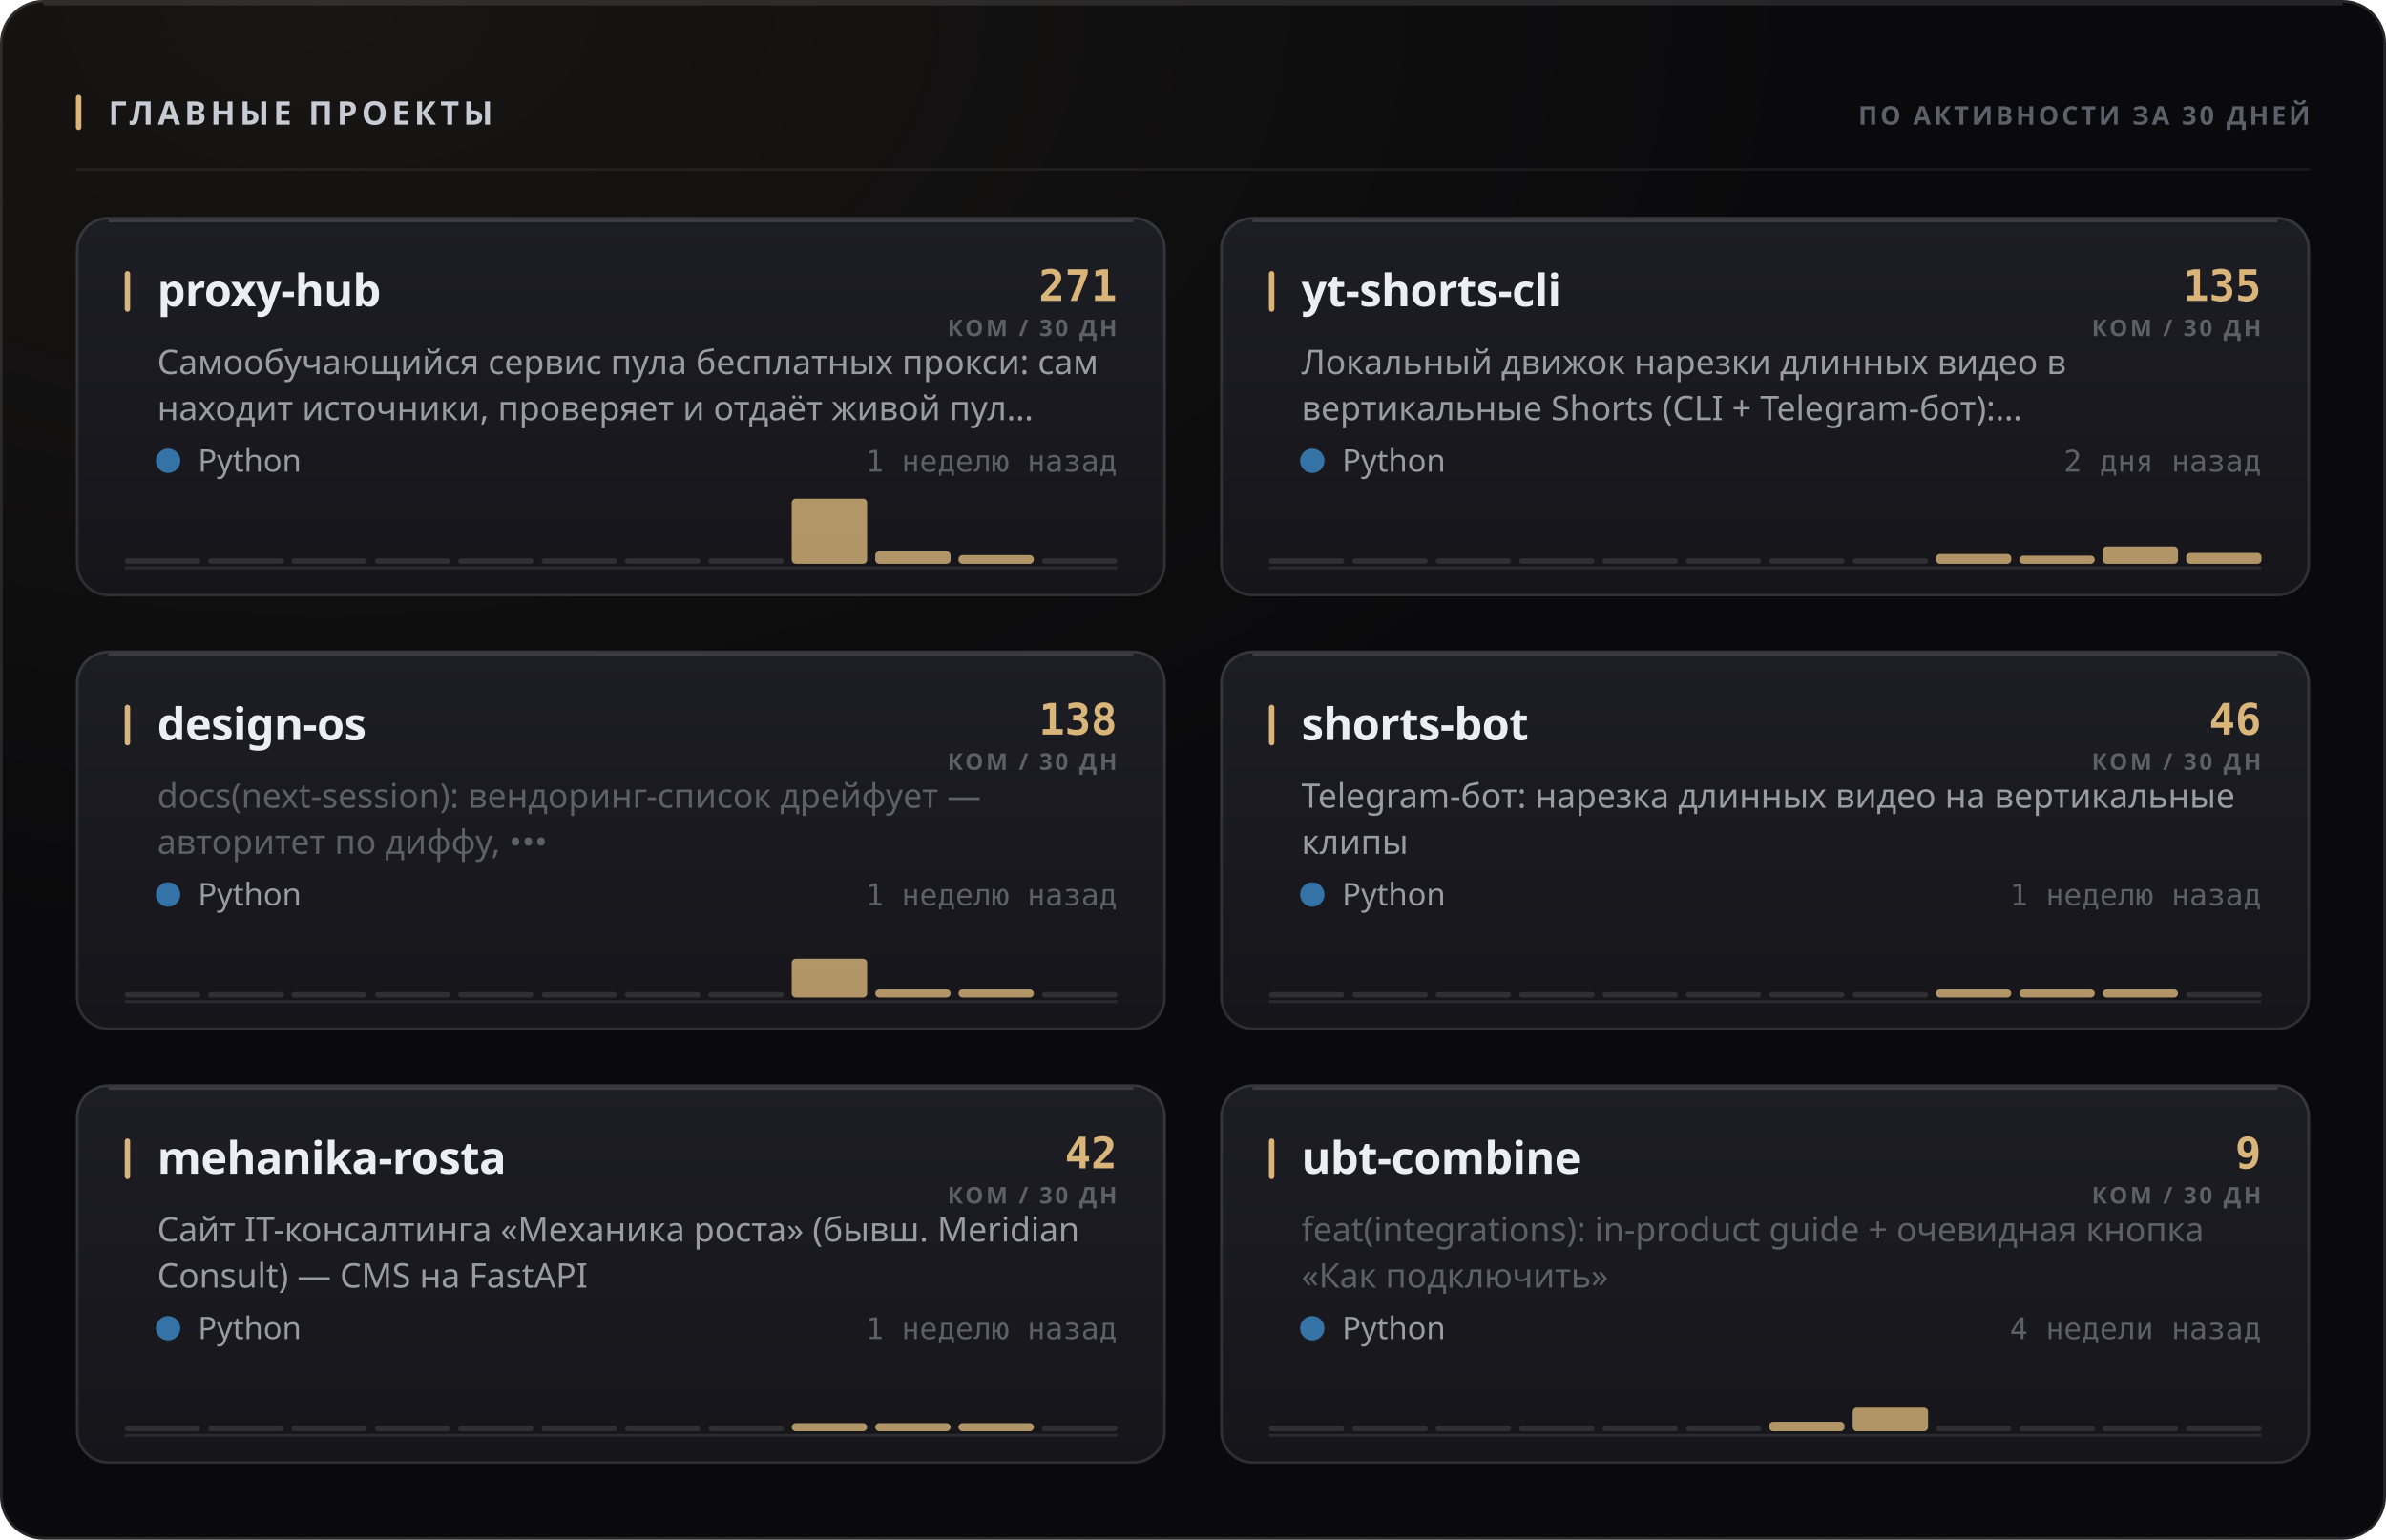
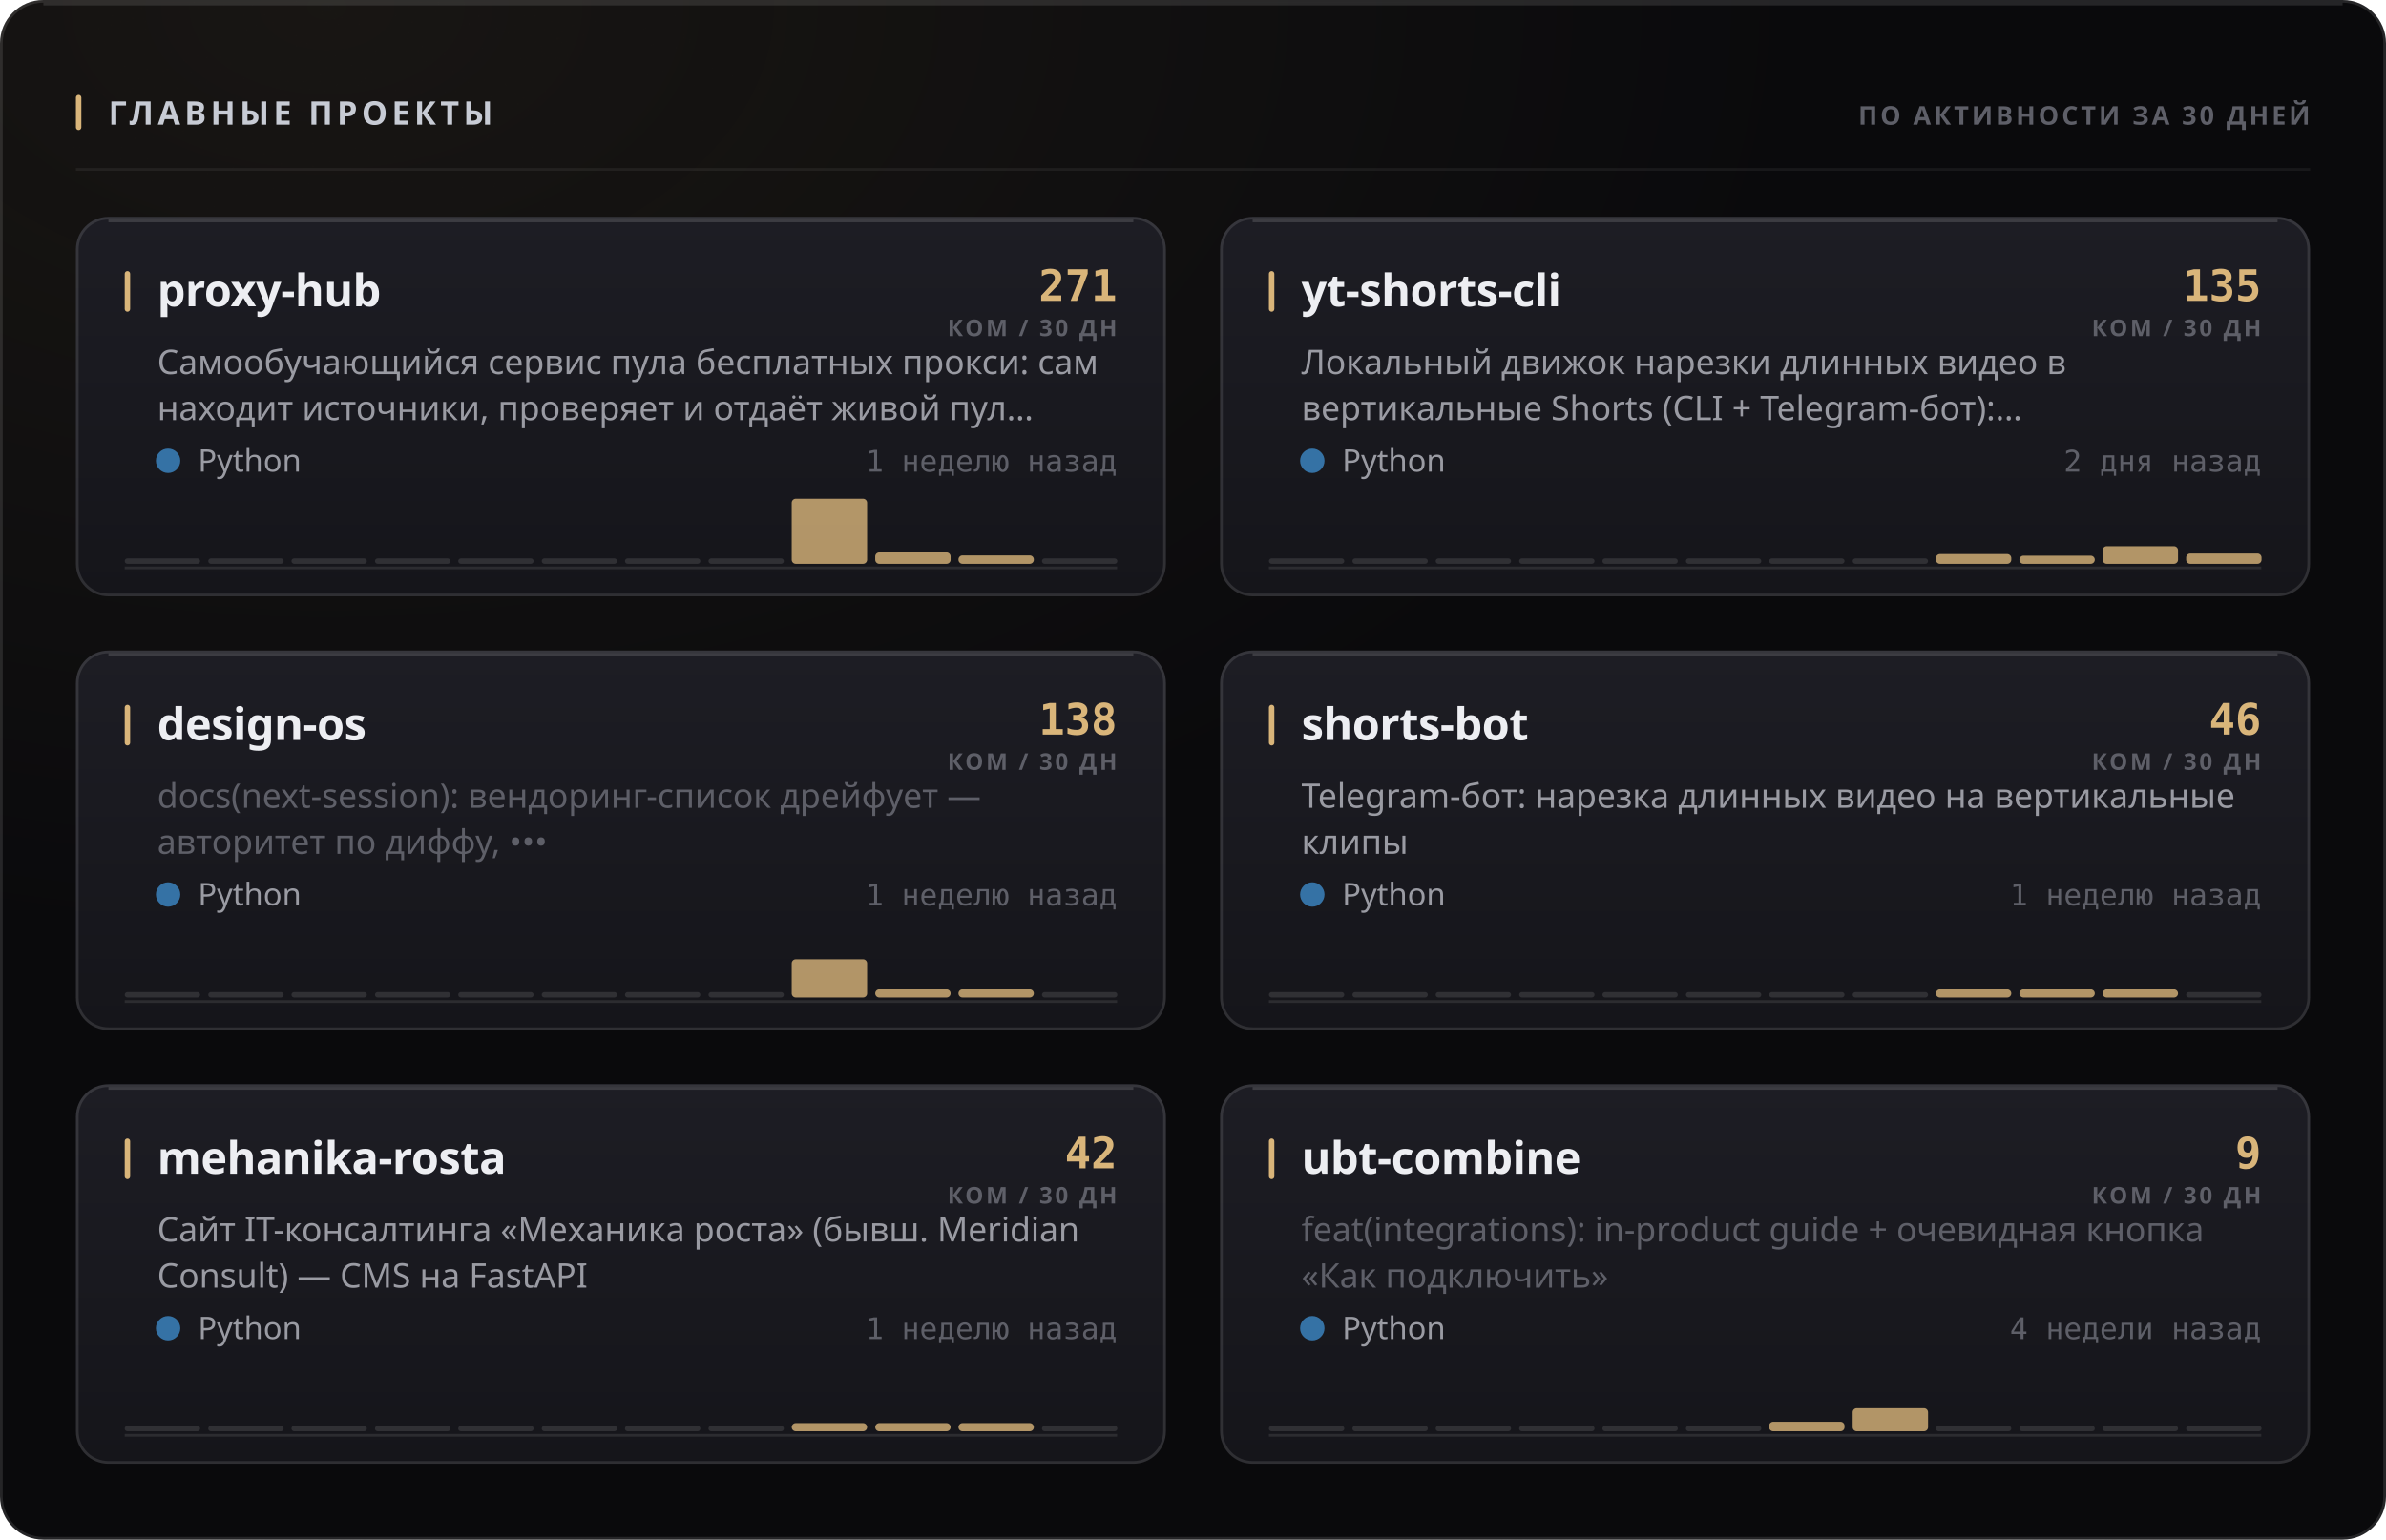
<svg xmlns="http://www.w3.org/2000/svg" width="880" height="568" viewBox="0 0 880 568" role="img">
  <style>
  text { font-family: -apple-system, BlinkMacSystemFont, 'Segoe UI', 'Noto Sans', Helvetica, Arial, sans-serif; }
  .mono { font-family: ui-monospace, 'SF Mono', 'Cascadia Mono', 'DejaVu Sans Mono', Menlo, Consolas, monospace; font-variant-numeric: tabular-nums; }
  .caps { letter-spacing: .1em; text-transform: uppercase; }

  @keyframes sheen  { from { transform: translateX(-120%); } to { transform: translateX(260%); } }
  @keyframes rise   { from { opacity: 0; transform: translateY(6px); } to { opacity: 1; transform: none; } }
  @keyframes slide  { from { opacity: 0; transform: translateX(-8px); } to { opacity: 1; transform: none; } }
  @keyframes grow   { from { transform: scaleY(0); } to { transform: scaleY(1); } }
  @keyframes widen  { from { transform: scaleX(0); } to { transform: scaleX(1); } }
  @keyframes draw   { from { stroke-dashoffset: 200; } to { stroke-dashoffset: 0; } }

  .sheen { animation: sheen 5.5s cubic-bezier(.45,0,.2,1) infinite; }
  .rise  { animation: rise .5s cubic-bezier(.16,1,.3,1) both; }
  .slide { animation: slide .42s cubic-bezier(.16,1,.3,1) both; }
  .bar   { transform-box: fill-box; transform-origin: 50% 100%;
           animation: grow .62s cubic-bezier(.16,1,.3,1) both; }
  .fill  { transform-box: fill-box; transform-origin: 0% 50%;
           animation: widen .8s cubic-bezier(.16,1,.3,1) both; }
  /* The hidden start state lives in the keyframes, never in the static rule.
     A renderer that ignores CSS animations then falls back to the FINISHED
     state — a drawn line, visible text — instead of an empty panel. */
  .spark { stroke-dasharray: 200;
           animation: draw 1.1s cubic-bezier(.16,1,.3,1) both; }

  @media (prefers-reduced-motion: reduce) {
    .sheen { animation: none; opacity: 0; }
    .rise, .slide, .bar, .fill, .spark { animation: none; opacity: 1; transform: none;
                                         stroke-dashoffset: 0; }
  }</style>
  <defs>
    <filter id="grain1" x="0" y="0" width="100%" height="100%">
      <feTurbulence type="fractalNoise" baseFrequency="0.82" numOctaves="3" stitchTiles="stitch" />
      <feColorMatrix type="saturate" values="0" />
    </filter>
    <radialGradient id="wash2" cx="14%" cy="0%" r="62%">
      <stop offset="0%" stop-color="#d9b57a" stop-opacity="0.07" />
      <stop offset="100%" stop-color="#d9b57a" stop-opacity="0" />
    </radialGradient>
    <linearGradient id="cardfill3" x1="0" y1="0" x2="0" y2="1">
      <stop offset="0%" stop-color="#1d1d24" />
      <stop offset="100%" stop-color="#15151a" />
    </linearGradient>
    <linearGradient id="cardfill4" x1="0" y1="0" x2="0" y2="1">
      <stop offset="0%" stop-color="#1d1d24" />
      <stop offset="100%" stop-color="#15151a" />
    </linearGradient>
    <linearGradient id="cardfill5" x1="0" y1="0" x2="0" y2="1">
      <stop offset="0%" stop-color="#1d1d24" />
      <stop offset="100%" stop-color="#15151a" />
    </linearGradient>
    <linearGradient id="cardfill6" x1="0" y1="0" x2="0" y2="1">
      <stop offset="0%" stop-color="#1d1d24" />
      <stop offset="100%" stop-color="#15151a" />
    </linearGradient>
    <linearGradient id="cardfill7" x1="0" y1="0" x2="0" y2="1">
      <stop offset="0%" stop-color="#1d1d24" />
      <stop offset="100%" stop-color="#15151a" />
    </linearGradient>
    <linearGradient id="cardfill8" x1="0" y1="0" x2="0" y2="1">
      <stop offset="0%" stop-color="#1d1d24" />
      <stop offset="100%" stop-color="#15151a" />
    </linearGradient>
  </defs>
  <rect width="880" height="568" rx="16" fill="#0a0a0c" />
  <rect width="880" height="568" rx="16" fill="url(#wash2)" />
  <rect width="880" height="568" rx="16" filter="url(#grain1)" opacity="0.05" style="mix-blend-mode:overlay" />
  <rect x=".5" y=".5" width="879" height="567" rx="15.5" fill="none" stroke="rgba(255,255,255,0.11)" />
  <path d="M16 1.5 H864" stroke="rgba(255,255,255,0.112)" stroke-width="1" fill="none" />
  <rect x="28" y="35" width="2" height="13" rx="1" fill="#d9b57a" />
  <text x="40" y="46" font-size="12" font-weight="700" fill="#c7cbd4" letter-spacing="0.13em">ГЛАВНЫЕ ПРОЕКТЫ</text>
  <text x="852" y="46" font-size="9.5" font-weight="600" fill="#5e5f68" text-anchor="end" letter-spacing="0.11em">ПО АКТИВНОСТИ ЗА 30 ДНЕЙ</text>
  <path d="M28 62.5 H852" stroke="rgba(255,255,255,0.06)" stroke-width="1" />
  <g class="rise" opacity="1" style="">
    <rect x="28" y="80" width="402" height="140" rx="12" fill="url(#cardfill3)" />
    <rect x="28.5" y="80.5" width="401" height="139" rx="11.5" fill="none" stroke="rgba(255,255,255,0.11)" />
    <path d="M40 81.5 H418" stroke="rgba(255,255,255,0.14)" stroke-width="1" fill="none" />
    <rect x="46" y="100" width="2" height="15" rx="1" fill="#d9b57a" />
    <text x="58" y="113" font-size="16.5" font-weight="700" fill="#edeef2" letter-spacing="-0.01em">proxy-hub</text>
    <text x="412" y="111" font-size="16" font-weight="700" fill="#d9b57a" text-anchor="end" class="mono">271</text>
    <text x="412" y="124" font-size="8.5" font-weight="600" fill="#5e5f68" text-anchor="end" letter-spacing="0.11em">КОМ / 30 ДН</text>
    <text x="58" y="138" font-size="12.5" font-weight="400" fill="#9a9ba3">Самообучающийся сервис пула бесплатных прокси: сам</text>
    <text x="58" y="155" font-size="12.5" font-weight="400" fill="#9a9ba3">находит источники, проверяет и отдаёт живой пул…</text>
    <circle cx="62" cy="170" r="4.5" fill="#3572A5" />
    <text x="73" y="174" font-size="11.5" font-weight="400" fill="#9a9ba3">Python</text>
    <text x="412" y="174" font-size="11" font-weight="400" fill="#5e5f68" text-anchor="end" class="mono">1 неделю назад</text>
    <path d="M46 209.5 H412" stroke="rgba(255,255,255,0.096)" stroke-width="1" />
    <g class="bar" style="animation-delay:0.18s">
      <rect x="46.0" y="206.0" width="27.8" height="2" rx="1" fill="rgba(255,255,255,0.11)" />
      <rect x="76.8" y="206.0" width="27.8" height="2" rx="1" fill="rgba(255,255,255,0.11)" />
      <rect x="107.5" y="206.0" width="27.8" height="2" rx="1" fill="rgba(255,255,255,0.11)" />
      <rect x="138.3" y="206.0" width="27.8" height="2" rx="1" fill="rgba(255,255,255,0.11)" />
      <rect x="169.0" y="206.0" width="27.8" height="2" rx="1" fill="rgba(255,255,255,0.11)" />
      <rect x="199.8" y="206.0" width="27.8" height="2" rx="1" fill="rgba(255,255,255,0.11)" />
      <rect x="230.5" y="206.0" width="27.8" height="2" rx="1" fill="rgba(255,255,255,0.11)" />
      <rect x="261.3" y="206.0" width="27.8" height="2" rx="1" fill="rgba(255,255,255,0.11)" />
      <rect x="292.0" y="184.0" width="27.8" height="24.0" rx="1.5" fill="#d9b57a" opacity="0.8" />
-       <rect x="322.8" y="203.4" width="27.8" height="4.6" rx="1.5" fill="#d9b57a" opacity="0.8" />
-       <rect x="353.5" y="204.8" width="27.8" height="3.2" rx="1.5" fill="#d9b57a" opacity="0.8" />
+       <rect x="322.8" y="203.8" width="27.8" height="4.2" rx="1.5" fill="#d9b57a" opacity="0.8" />
+       <rect x="353.5" y="204.9" width="27.8" height="3.1" rx="1.5" fill="#d9b57a" opacity="0.8" />
      <rect x="384.3" y="206.0" width="27.8" height="2" rx="1" fill="rgba(255,255,255,0.11)" />
    </g>
  </g>
  <g class="rise" opacity="1" style=" animation-delay:0.055s;">
    <rect x="450" y="80" width="402" height="140" rx="12" fill="url(#cardfill4)" />
    <rect x="450.5" y="80.5" width="401" height="139" rx="11.5" fill="none" stroke="rgba(255,255,255,0.11)" />
    <path d="M462 81.5 H840" stroke="rgba(255,255,255,0.14)" stroke-width="1" fill="none" />
    <rect x="468" y="100" width="2" height="15" rx="1" fill="#d9b57a" />
    <text x="480" y="113" font-size="16.5" font-weight="700" fill="#edeef2" letter-spacing="-0.01em">yt-shorts-cli</text>
    <text x="834" y="111" font-size="16" font-weight="700" fill="#d9b57a" text-anchor="end" class="mono">135</text>
    <text x="834" y="124" font-size="8.5" font-weight="600" fill="#5e5f68" text-anchor="end" letter-spacing="0.11em">КОМ / 30 ДН</text>
    <text x="480" y="138" font-size="12.5" font-weight="400" fill="#9a9ba3">Локальный движок нарезки длинных видео в</text>
    <text x="480" y="155" font-size="12.5" font-weight="400" fill="#9a9ba3">вертикальные Shorts (CLI + Telegram-бот):…</text>
    <circle cx="484" cy="170" r="4.5" fill="#3572A5" />
    <text x="495" y="174" font-size="11.5" font-weight="400" fill="#9a9ba3">Python</text>
    <text x="834" y="174" font-size="11" font-weight="400" fill="#5e5f68" text-anchor="end" class="mono">2 дня назад</text>
    <path d="M468 209.5 H834" stroke="rgba(255,255,255,0.096)" stroke-width="1" />
    <g class="bar" style="animation-delay:0.24s">
      <rect x="468.0" y="206.0" width="27.8" height="2" rx="1" fill="rgba(255,255,255,0.11)" />
      <rect x="498.8" y="206.0" width="27.8" height="2" rx="1" fill="rgba(255,255,255,0.11)" />
      <rect x="529.5" y="206.0" width="27.8" height="2" rx="1" fill="rgba(255,255,255,0.11)" />
      <rect x="560.3" y="206.0" width="27.8" height="2" rx="1" fill="rgba(255,255,255,0.11)" />
      <rect x="591.0" y="206.0" width="27.8" height="2" rx="1" fill="rgba(255,255,255,0.11)" />
      <rect x="621.8" y="206.0" width="27.8" height="2" rx="1" fill="rgba(255,255,255,0.11)" />
      <rect x="652.5" y="206.0" width="27.8" height="2" rx="1" fill="rgba(255,255,255,0.11)" />
      <rect x="683.3" y="206.0" width="27.8" height="2" rx="1" fill="rgba(255,255,255,0.11)" />
      <rect x="714.0" y="204.4" width="27.8" height="3.6" rx="1.5" fill="#d9b57a" opacity="0.8" />
      <rect x="744.8" y="205.0" width="27.8" height="3.0" rx="1.5" fill="#d9b57a" opacity="0.8" />
-       <rect x="775.5" y="201.6" width="27.8" height="6.4" rx="1.5" fill="#d9b57a" opacity="0.8" />
-       <rect x="806.3" y="204.0" width="27.8" height="4.0" rx="1.5" fill="#d9b57a" opacity="0.8" />
+       <rect x="775.5" y="201.5" width="27.8" height="6.5" rx="1.5" fill="#d9b57a" opacity="0.8" />
+       <rect x="806.3" y="204.2" width="27.8" height="3.8" rx="1.5" fill="#d9b57a" opacity="0.8" />
    </g>
  </g>
  <g class="rise" opacity="1" style=" animation-delay:0.110s;">
    <rect x="28" y="240" width="402" height="140" rx="12" fill="url(#cardfill5)" />
    <rect x="28.5" y="240.5" width="401" height="139" rx="11.5" fill="none" stroke="rgba(255,255,255,0.11)" />
    <path d="M40 241.5 H418" stroke="rgba(255,255,255,0.14)" stroke-width="1" fill="none" />
    <rect x="46" y="260" width="2" height="15" rx="1" fill="#d9b57a" />
    <text x="58" y="273" font-size="16.5" font-weight="700" fill="#edeef2" letter-spacing="-0.01em">design-os</text>
    <text x="412" y="271" font-size="16" font-weight="700" fill="#d9b57a" text-anchor="end" class="mono">138</text>
    <text x="412" y="284" font-size="8.5" font-weight="600" fill="#5e5f68" text-anchor="end" letter-spacing="0.11em">КОМ / 30 ДН</text>
    <text x="58" y="298" font-size="12.5" font-weight="400" fill="#5e5f68">docs(next-session): вендоринг-список дрейфует —</text>
    <text x="58" y="315" font-size="12.5" font-weight="400" fill="#5e5f68">авторитет по диффу, •••</text>
    <circle cx="62" cy="330" r="4.5" fill="#3572A5" />
    <text x="73" y="334" font-size="11.5" font-weight="400" fill="#9a9ba3">Python</text>
    <text x="412" y="334" font-size="11" font-weight="400" fill="#5e5f68" text-anchor="end" class="mono">1 неделю назад</text>
    <path d="M46 369.5 H412" stroke="rgba(255,255,255,0.096)" stroke-width="1" />
    <g class="bar" style="animation-delay:0.3s">
      <rect x="46.0" y="366.0" width="27.8" height="2" rx="1" fill="rgba(255,255,255,0.11)" />
      <rect x="76.8" y="366.0" width="27.8" height="2" rx="1" fill="rgba(255,255,255,0.11)" />
      <rect x="107.5" y="366.0" width="27.8" height="2" rx="1" fill="rgba(255,255,255,0.11)" />
      <rect x="138.3" y="366.0" width="27.8" height="2" rx="1" fill="rgba(255,255,255,0.11)" />
      <rect x="169.0" y="366.0" width="27.8" height="2" rx="1" fill="rgba(255,255,255,0.11)" />
      <rect x="199.8" y="366.0" width="27.8" height="2" rx="1" fill="rgba(255,255,255,0.11)" />
      <rect x="230.5" y="366.0" width="27.8" height="2" rx="1" fill="rgba(255,255,255,0.11)" />
      <rect x="261.3" y="366.0" width="27.8" height="2" rx="1" fill="rgba(255,255,255,0.11)" />
-       <rect x="292.0" y="353.7" width="27.8" height="14.3" rx="1.5" fill="#d9b57a" opacity="0.8" />
+       <rect x="292.0" y="353.9" width="27.8" height="14.1" rx="1.5" fill="#d9b57a" opacity="0.8" />
      <rect x="322.8" y="365.0" width="27.8" height="3.0" rx="1.5" fill="#d9b57a" opacity="0.8" />
      <rect x="353.5" y="365.0" width="27.8" height="3.0" rx="1.5" fill="#d9b57a" opacity="0.8" />
      <rect x="384.3" y="366.0" width="27.8" height="2" rx="1" fill="rgba(255,255,255,0.11)" />
    </g>
  </g>
  <g class="rise" opacity="1" style=" animation-delay:0.165s;">
    <rect x="450" y="240" width="402" height="140" rx="12" fill="url(#cardfill6)" />
    <rect x="450.5" y="240.5" width="401" height="139" rx="11.5" fill="none" stroke="rgba(255,255,255,0.11)" />
    <path d="M462 241.5 H840" stroke="rgba(255,255,255,0.14)" stroke-width="1" fill="none" />
    <rect x="468" y="260" width="2" height="15" rx="1" fill="#d9b57a" />
    <text x="480" y="273" font-size="16.5" font-weight="700" fill="#edeef2" letter-spacing="-0.01em">shorts-bot</text>
    <text x="834" y="271" font-size="16" font-weight="700" fill="#d9b57a" text-anchor="end" class="mono">46</text>
    <text x="834" y="284" font-size="8.5" font-weight="600" fill="#5e5f68" text-anchor="end" letter-spacing="0.11em">КОМ / 30 ДН</text>
    <text x="480" y="298" font-size="12.5" font-weight="400" fill="#9a9ba3">Telegram-бот: нарезка длинных видео на вертикальные</text>
    <text x="480" y="315" font-size="12.5" font-weight="400" fill="#9a9ba3">клипы</text>
    <circle cx="484" cy="330" r="4.5" fill="#3572A5" />
    <text x="495" y="334" font-size="11.5" font-weight="400" fill="#9a9ba3">Python</text>
    <text x="834" y="334" font-size="11" font-weight="400" fill="#5e5f68" text-anchor="end" class="mono">1 неделю назад</text>
    <path d="M468 369.5 H834" stroke="rgba(255,255,255,0.096)" stroke-width="1" />
    <g class="bar" style="animation-delay:0.36s">
      <rect x="468.0" y="366.0" width="27.8" height="2" rx="1" fill="rgba(255,255,255,0.11)" />
      <rect x="498.8" y="366.0" width="27.8" height="2" rx="1" fill="rgba(255,255,255,0.11)" />
      <rect x="529.5" y="366.0" width="27.8" height="2" rx="1" fill="rgba(255,255,255,0.11)" />
      <rect x="560.3" y="366.0" width="27.8" height="2" rx="1" fill="rgba(255,255,255,0.11)" />
      <rect x="591.0" y="366.0" width="27.8" height="2" rx="1" fill="rgba(255,255,255,0.11)" />
      <rect x="621.8" y="366.0" width="27.8" height="2" rx="1" fill="rgba(255,255,255,0.11)" />
      <rect x="652.5" y="366.0" width="27.8" height="2" rx="1" fill="rgba(255,255,255,0.11)" />
      <rect x="683.3" y="366.0" width="27.8" height="2" rx="1" fill="rgba(255,255,255,0.11)" />
      <rect x="714.0" y="365.0" width="27.8" height="3.0" rx="1.5" fill="#d9b57a" opacity="0.8" />
      <rect x="744.8" y="365.0" width="27.8" height="3.0" rx="1.5" fill="#d9b57a" opacity="0.8" />
      <rect x="775.5" y="365.0" width="27.8" height="3.0" rx="1.5" fill="#d9b57a" opacity="0.8" />
      <rect x="806.3" y="366.0" width="27.8" height="2" rx="1" fill="rgba(255,255,255,0.11)" />
    </g>
  </g>
  <g class="rise" opacity="1" style=" animation-delay:0.220s;">
    <rect x="28" y="400" width="402" height="140" rx="12" fill="url(#cardfill7)" />
    <rect x="28.5" y="400.5" width="401" height="139" rx="11.5" fill="none" stroke="rgba(255,255,255,0.11)" />
    <path d="M40 401.5 H418" stroke="rgba(255,255,255,0.14)" stroke-width="1" fill="none" />
    <rect x="46" y="420" width="2" height="15" rx="1" fill="#d9b57a" />
    <text x="58" y="433" font-size="16.5" font-weight="700" fill="#edeef2" letter-spacing="-0.01em">mehanika-rosta</text>
    <text x="412" y="431" font-size="16" font-weight="700" fill="#d9b57a" text-anchor="end" class="mono">42</text>
    <text x="412" y="444" font-size="8.5" font-weight="600" fill="#5e5f68" text-anchor="end" letter-spacing="0.11em">КОМ / 30 ДН</text>
    <text x="58" y="458" font-size="12.5" font-weight="400" fill="#9a9ba3">Сайт IT-консалтинга «Механика роста» (бывш. Meridian</text>
    <text x="58" y="475" font-size="12.5" font-weight="400" fill="#9a9ba3">Consult) — CMS на FastAPI</text>
    <circle cx="62" cy="490" r="4.5" fill="#3572A5" />
    <text x="73" y="494" font-size="11.5" font-weight="400" fill="#9a9ba3">Python</text>
    <text x="412" y="494" font-size="11" font-weight="400" fill="#5e5f68" text-anchor="end" class="mono">1 неделю назад</text>
    <path d="M46 529.5 H412" stroke="rgba(255,255,255,0.096)" stroke-width="1" />
    <g class="bar" style="animation-delay:0.42s">
      <rect x="46.0" y="526.0" width="27.8" height="2" rx="1" fill="rgba(255,255,255,0.11)" />
      <rect x="76.8" y="526.0" width="27.8" height="2" rx="1" fill="rgba(255,255,255,0.11)" />
      <rect x="107.5" y="526.0" width="27.8" height="2" rx="1" fill="rgba(255,255,255,0.11)" />
      <rect x="138.3" y="526.0" width="27.8" height="2" rx="1" fill="rgba(255,255,255,0.11)" />
      <rect x="169.0" y="526.0" width="27.8" height="2" rx="1" fill="rgba(255,255,255,0.11)" />
      <rect x="199.8" y="526.0" width="27.8" height="2" rx="1" fill="rgba(255,255,255,0.11)" />
      <rect x="230.5" y="526.0" width="27.8" height="2" rx="1" fill="rgba(255,255,255,0.11)" />
      <rect x="261.3" y="526.0" width="27.8" height="2" rx="1" fill="rgba(255,255,255,0.11)" />
      <rect x="292.0" y="525.0" width="27.8" height="3.0" rx="1.5" fill="#d9b57a" opacity="0.8" />
      <rect x="322.8" y="525.0" width="27.8" height="3.0" rx="1.5" fill="#d9b57a" opacity="0.8" />
      <rect x="353.5" y="525.0" width="27.8" height="3.0" rx="1.5" fill="#d9b57a" opacity="0.8" />
      <rect x="384.3" y="526.0" width="27.8" height="2" rx="1" fill="rgba(255,255,255,0.11)" />
    </g>
  </g>
  <g class="rise" opacity="1" style=" animation-delay:0.275s;">
    <rect x="450" y="400" width="402" height="140" rx="12" fill="url(#cardfill8)" />
    <rect x="450.5" y="400.5" width="401" height="139" rx="11.5" fill="none" stroke="rgba(255,255,255,0.11)" />
    <path d="M462 401.5 H840" stroke="rgba(255,255,255,0.14)" stroke-width="1" fill="none" />
    <rect x="468" y="420" width="2" height="15" rx="1" fill="#d9b57a" />
    <text x="480" y="433" font-size="16.5" font-weight="700" fill="#edeef2" letter-spacing="-0.01em">ubt-combine</text>
    <text x="834" y="431" font-size="16" font-weight="700" fill="#d9b57a" text-anchor="end" class="mono">9</text>
    <text x="834" y="444" font-size="8.5" font-weight="600" fill="#5e5f68" text-anchor="end" letter-spacing="0.11em">КОМ / 30 ДН</text>
    <text x="480" y="458" font-size="12.5" font-weight="400" fill="#5e5f68">feat(integrations): in-product guide + очевидная кнопка</text>
    <text x="480" y="475" font-size="12.5" font-weight="400" fill="#5e5f68">«Как подключить»</text>
    <circle cx="484" cy="490" r="4.5" fill="#3572A5" />
    <text x="495" y="494" font-size="11.5" font-weight="400" fill="#9a9ba3">Python</text>
    <text x="834" y="494" font-size="11" font-weight="400" fill="#5e5f68" text-anchor="end" class="mono">4 недели назад</text>
    <path d="M468 529.5 H834" stroke="rgba(255,255,255,0.096)" stroke-width="1" />
    <g class="bar" style="animation-delay:0.48s">
      <rect x="468.0" y="526.0" width="27.8" height="2" rx="1" fill="rgba(255,255,255,0.11)" />
      <rect x="498.8" y="526.0" width="27.8" height="2" rx="1" fill="rgba(255,255,255,0.11)" />
      <rect x="529.5" y="526.0" width="27.8" height="2" rx="1" fill="rgba(255,255,255,0.11)" />
      <rect x="560.3" y="526.0" width="27.8" height="2" rx="1" fill="rgba(255,255,255,0.11)" />
      <rect x="591.0" y="526.0" width="27.8" height="2" rx="1" fill="rgba(255,255,255,0.11)" />
      <rect x="621.8" y="526.0" width="27.8" height="2" rx="1" fill="rgba(255,255,255,0.11)" />
      <rect x="652.5" y="524.5" width="27.8" height="3.5" rx="1.5" fill="#d9b57a" opacity="0.8" />
-       <rect x="683.3" y="519.3" width="27.8" height="8.7" rx="1.5" fill="#d9b57a" opacity="0.8" />
+       <rect x="683.3" y="519.5" width="27.8" height="8.5" rx="1.5" fill="#d9b57a" opacity="0.8" />
      <rect x="714.0" y="526.0" width="27.8" height="2" rx="1" fill="rgba(255,255,255,0.11)" />
      <rect x="744.8" y="526.0" width="27.8" height="2" rx="1" fill="rgba(255,255,255,0.11)" />
      <rect x="775.5" y="526.0" width="27.8" height="2" rx="1" fill="rgba(255,255,255,0.11)" />
      <rect x="806.3" y="526.0" width="27.8" height="2" rx="1" fill="rgba(255,255,255,0.11)" />
    </g>
  </g>
</svg>
